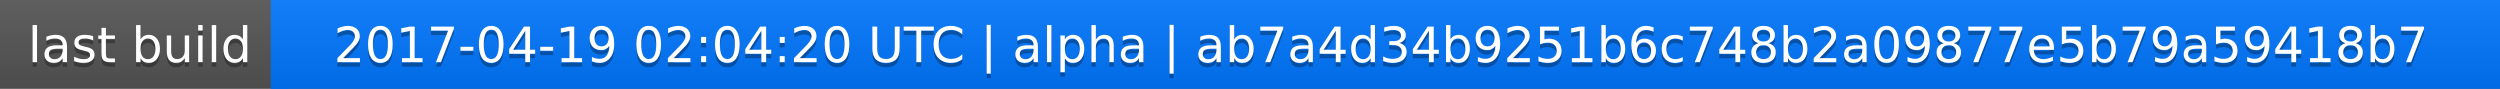
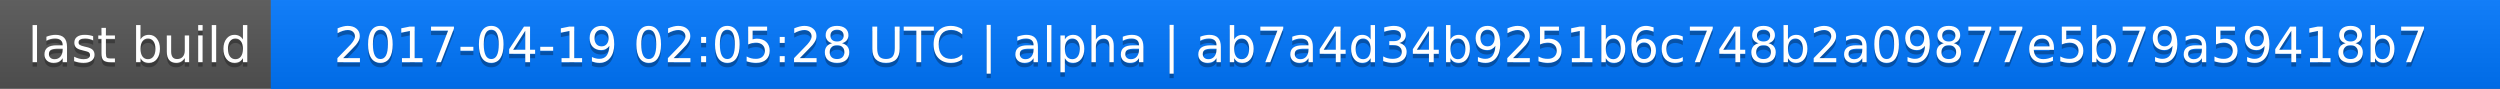
<svg xmlns="http://www.w3.org/2000/svg" width="563" height="20">
  <linearGradient id="a" x2="0" y2="100%">
    <stop offset="0" stop-color="#bbb" stop-opacity=".1" />
    <stop offset="1" stop-opacity=".1" />
  </linearGradient>
  <rect rx="0" width="563" height="20" fill="#555" />
  <rect rx="0" x="61" width="502" height="20" fill="#07f" />
  <path fill="#07f" d="M61 0h4v20h-4z" />
  <rect rx="0" width="563" height="20" fill="url(#a)" />
  <g fill="#fff" text-anchor="middle" font-family="DejaVu Sans,Verdana,Geneva,sans-serif" font-size="11">
    <text x="31.5" y="15" fill="#010101" fill-opacity=".3">last build</text>
    <text x="31.5" y="14">last build</text>
-     <text x="311" y="15" fill="#010101" fill-opacity=".3">2017-04-19 02:04:20 UTC | alpha | ab7a4d34b9251b6c748b2a09877e5b79a59418b7</text>
-     <text x="311" y="14">2017-04-19 02:04:20 UTC | alpha | ab7a4d34b9251b6c748b2a09877e5b79a59418b7</text>
+     <text x="311" y="15" fill="#010101" fill-opacity=".3">2017-04-19 02:05:28 UTC | alpha | ab7a4d34b9251b6c748b2a09877e5b79a59418b7</text>
+     <text x="311" y="14">2017-04-19 02:05:28 UTC | alpha | ab7a4d34b9251b6c748b2a09877e5b79a59418b7</text>
  </g>
</svg>
